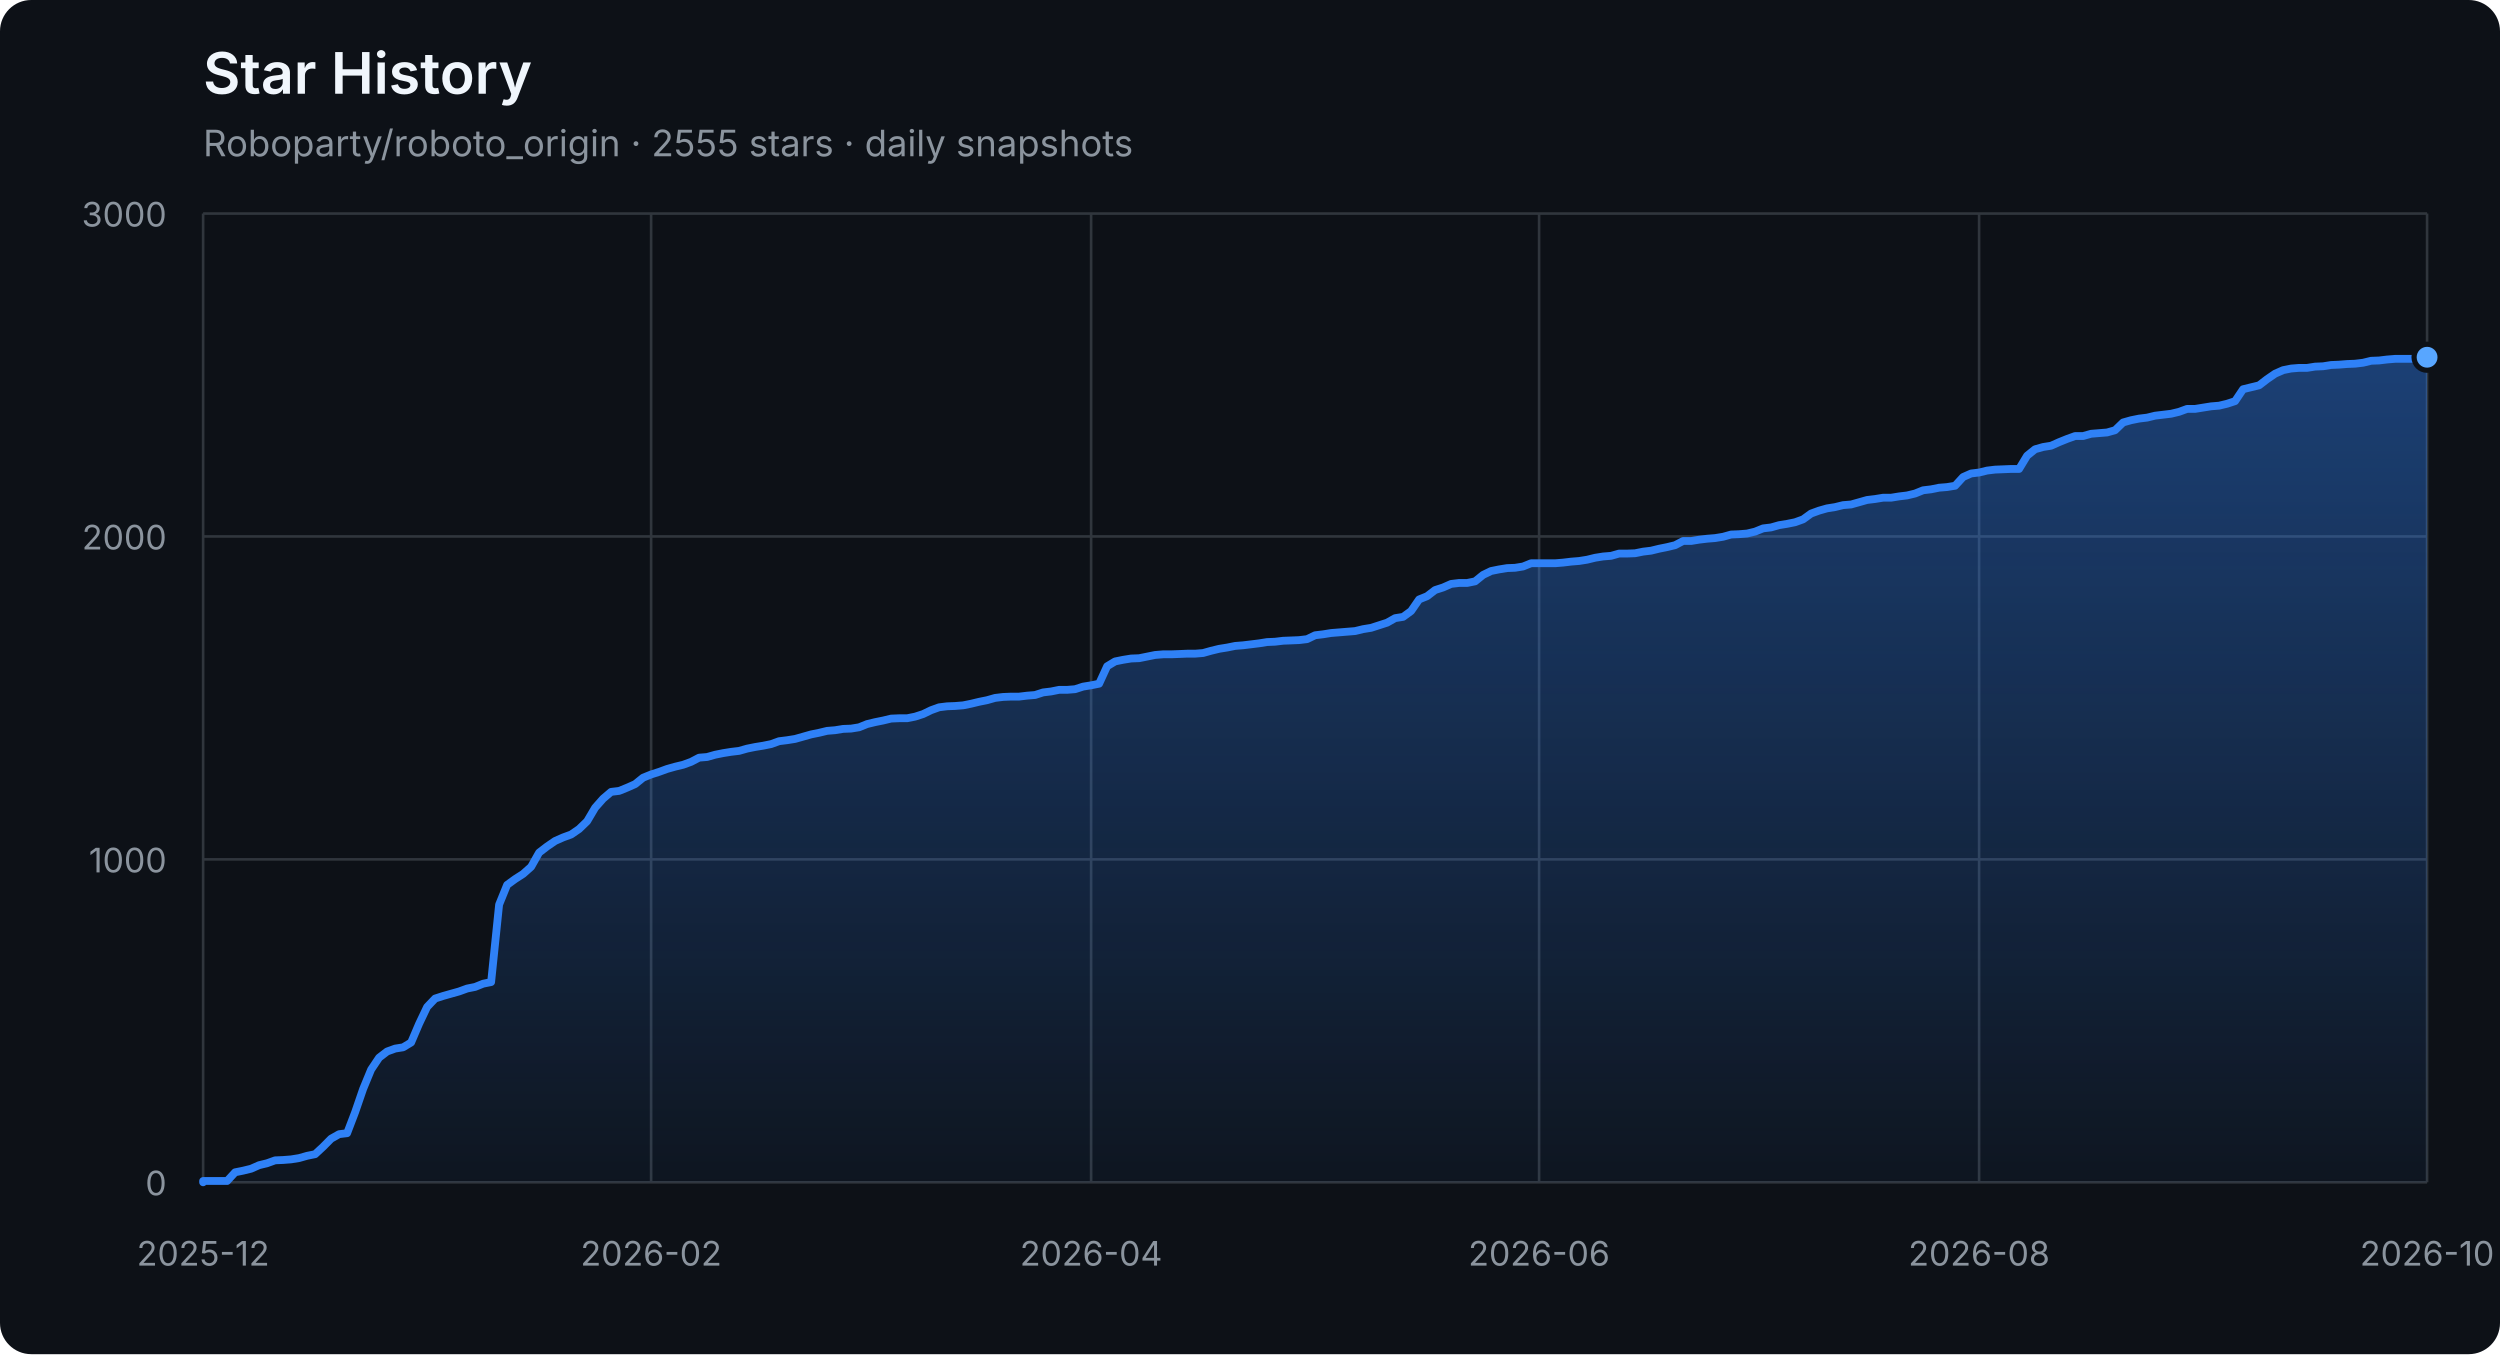
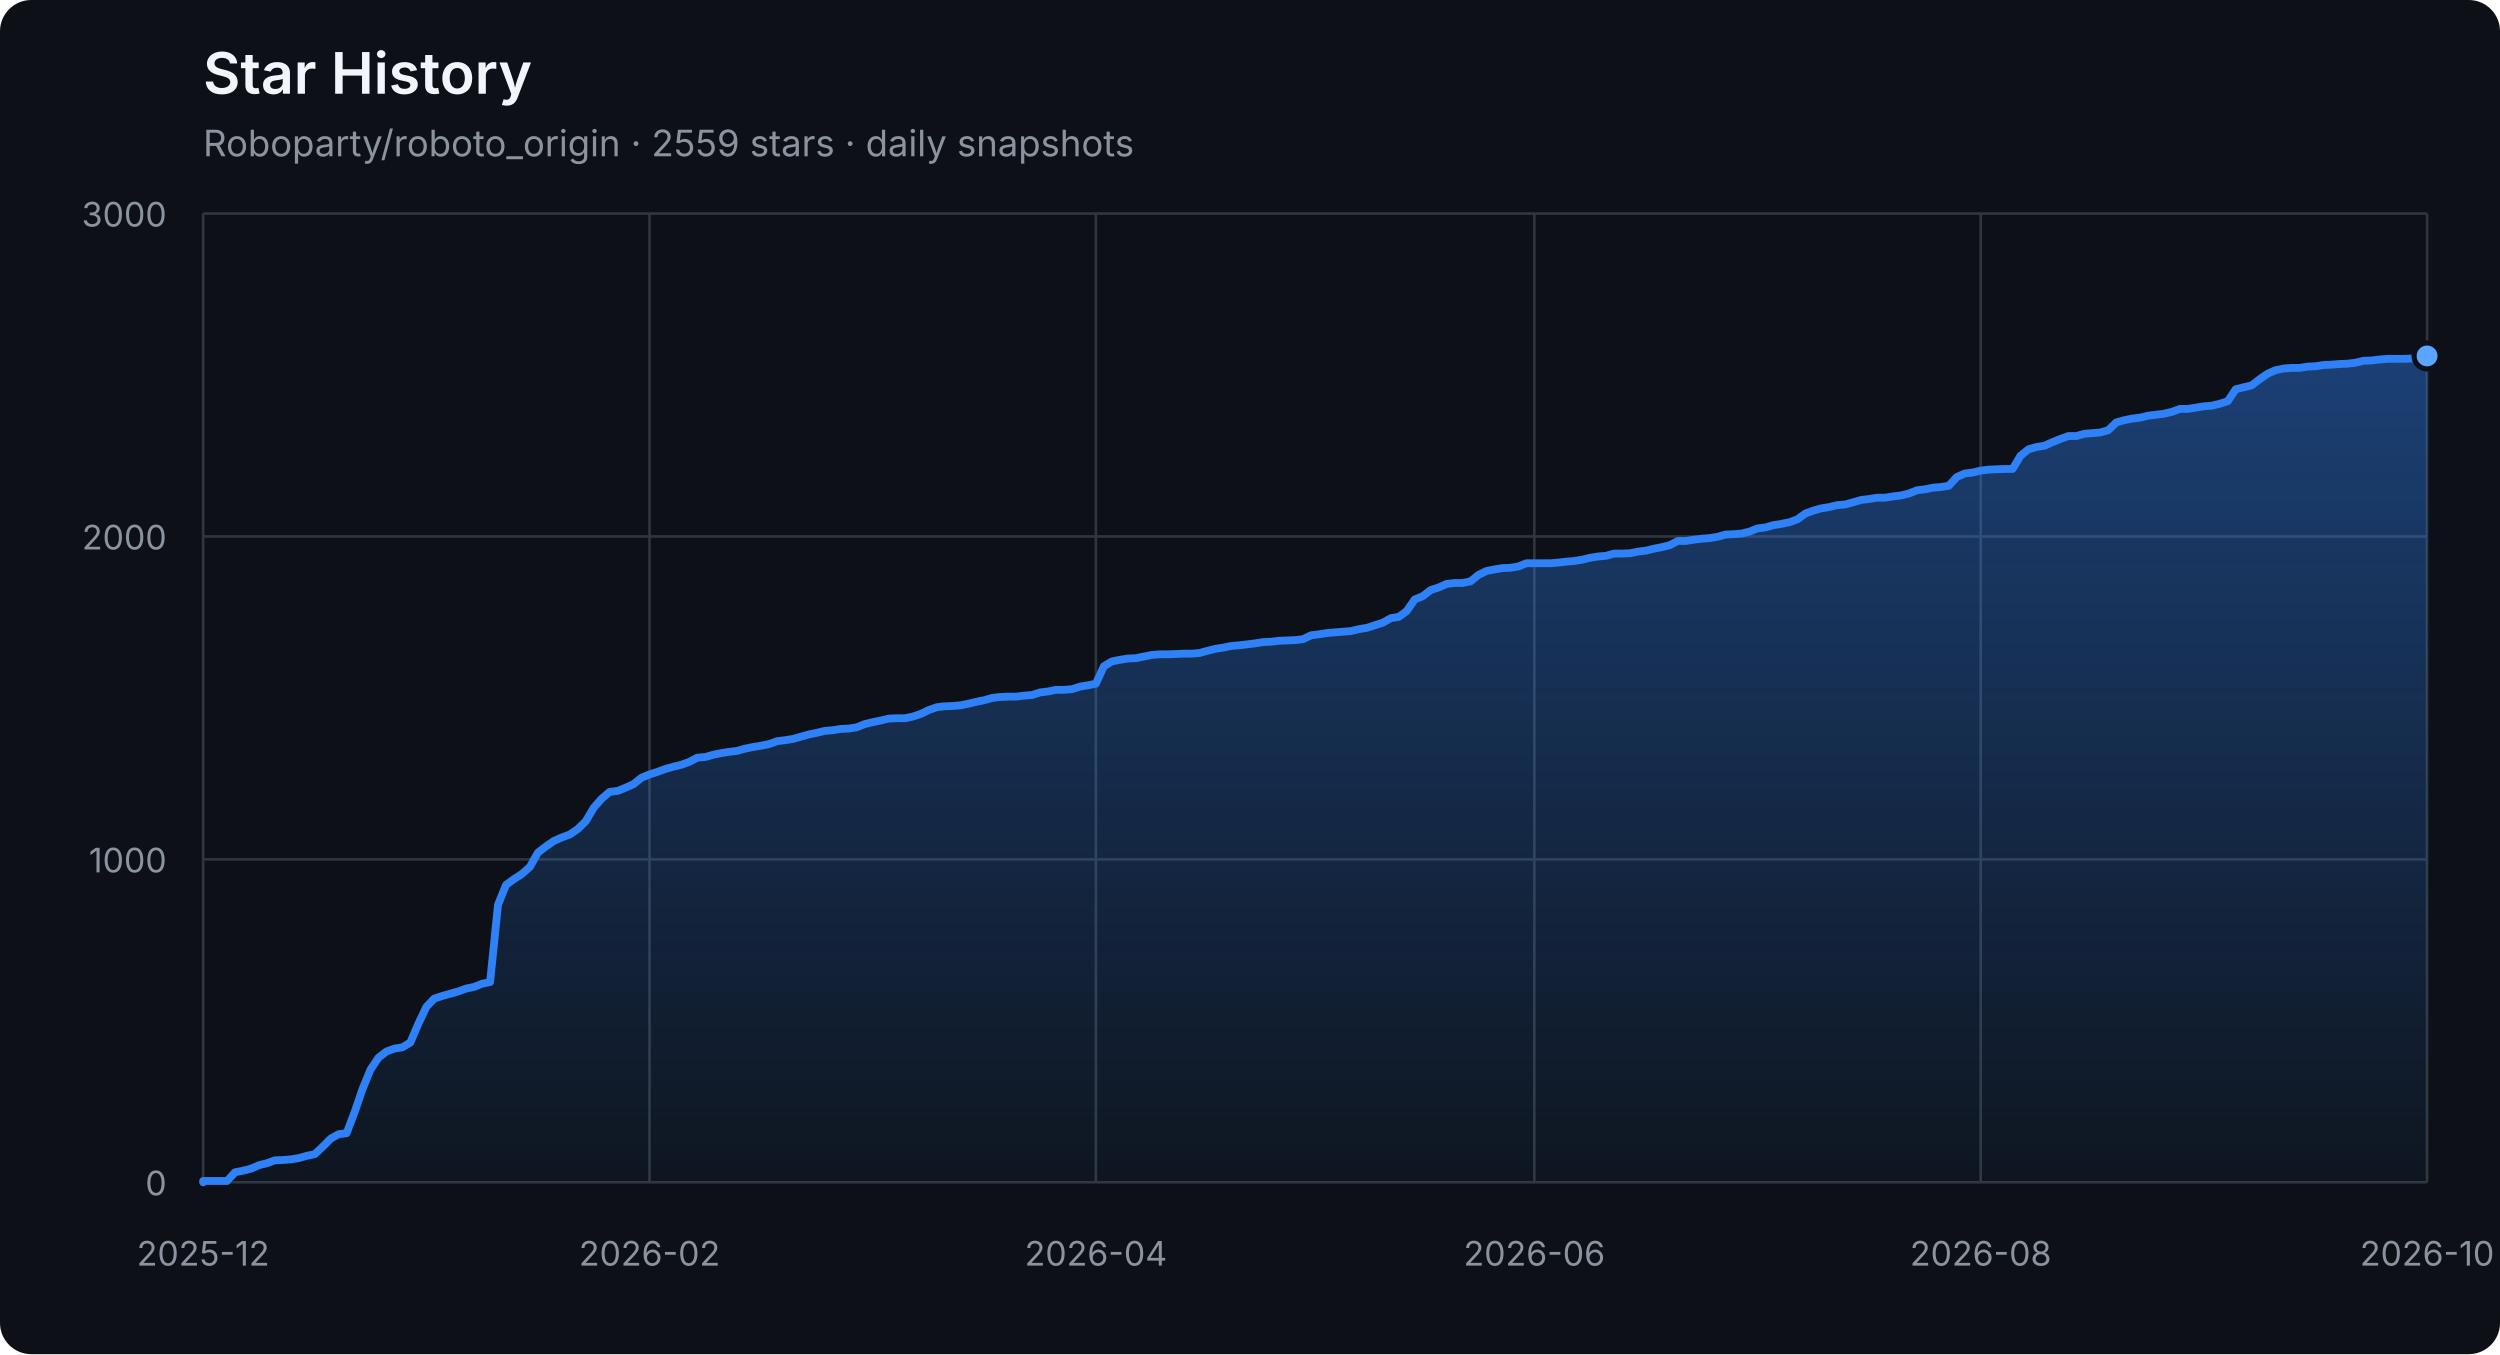
<svg xmlns="http://www.w3.org/2000/svg" width="960" height="520" viewBox="0 0 960 520" role="img" aria-labelledby="title description">
  <defs>
    <linearGradient id="area" x1="0" y1="0" x2="0" y2="1">
      <stop offset="0%" stop-color="#2f81f7" stop-opacity="0.42" />
      <stop offset="100%" stop-color="#2f81f7" stop-opacity="0.04" />
    </linearGradient>
  </defs>
  <style>
    .axis { fill: #8b949e; font: 13px -apple-system, BlinkMacSystemFont, "Segoe UI", sans-serif; }
    .grid { stroke: #30363d; stroke-width: 1; }
    .title { fill: #f0f6fc; font: 600 22px -apple-system, BlinkMacSystemFont, "Segoe UI", sans-serif; }
    .subtitle { fill: #8b949e; font: 14px -apple-system, BlinkMacSystemFont, "Segoe UI", sans-serif; }
  </style>
  <rect width="100%" height="100%" rx="12" fill="#0d1117" />
  <text x="78" y="36" class="title">Star History</text>
-   <text x="78" y="60" class="subtitle">Roboparty/roboto_origin · 2555 stars · daily snapshots</text>
+   <text x="78" y="60" class="subtitle">Roboparty/roboto_origin · 2559 stars · daily snapshots</text>
  <line x1="78" y1="454.00" x2="932" y2="454.00" class="grid" />
  <text x="64" y="459.00" class="axis" text-anchor="end">0</text>
  <line x1="78" y1="330.00" x2="932" y2="330.00" class="grid" />
  <text x="64" y="335.00" class="axis" text-anchor="end">1000</text>
  <line x1="78" y1="206.00" x2="932" y2="206.00" class="grid" />
  <text x="64" y="211.00" class="axis" text-anchor="end">2000</text>
  <line x1="78" y1="82.00" x2="932" y2="82.00" class="grid" />
  <text x="64" y="87.00" class="axis" text-anchor="end">3000</text>
  <line x1="78.00" y1="82" x2="78.00" y2="454" class="grid" />
  <text x="78.00" y="486" class="axis" text-anchor="middle">2025-12</text>
-   <line x1="250.03" y1="82" x2="250.03" y2="454" class="grid" />
-   <text x="250.03" y="486" class="axis" text-anchor="middle">2026-02</text>
-   <line x1="418.99" y1="82" x2="418.99" y2="454" class="grid" />
-   <text x="418.99" y="486" class="axis" text-anchor="middle">2026-04</text>
-   <line x1="591.01" y1="82" x2="591.01" y2="454" class="grid" />
-   <text x="591.01" y="486" class="axis" text-anchor="middle">2026-06</text>
-   <line x1="759.97" y1="82" x2="759.97" y2="454" class="grid" />
-   <text x="759.97" y="486" class="axis" text-anchor="middle">2026-08</text>
+   <line x1="249.41" y1="82" x2="249.41" y2="454" class="grid" />
+   <text x="249.41" y="486" class="axis" text-anchor="middle">2026-02</text>
+   <line x1="420.82" y1="82" x2="420.82" y2="454" class="grid" />
+   <text x="420.82" y="486" class="axis" text-anchor="middle">2026-04</text>
+   <line x1="589.18" y1="82" x2="589.18" y2="454" class="grid" />
+   <text x="589.18" y="486" class="axis" text-anchor="middle">2026-06</text>
+   <line x1="760.59" y1="82" x2="760.59" y2="454" class="grid" />
+   <text x="760.59" y="486" class="axis" text-anchor="middle">2026-08</text>
  <line x1="932.00" y1="82" x2="932.00" y2="454" class="grid" />
  <text x="932.00" y="486" class="axis" text-anchor="middle">2026-10</text>
-   <polygon points="78,454 78.00,454.00 78.00,453.50 81.07,453.50 84.14,453.50 87.22,453.50 90.29,450.16 93.36,449.54 96.43,448.79 99.50,447.43 102.58,446.68 105.65,445.57 108.72,445.44 111.79,445.20 114.86,444.70 117.94,443.83 121.01,443.21 124.08,440.36 127.15,437.26 130.22,435.52 133.29,435.15 136.37,427.09 139.44,418.16 142.51,410.72 145.58,406.14 148.65,403.78 151.73,402.66 154.80,402.17 157.87,400.31 160.94,393.12 164.01,386.67 167.09,383.44 170.16,382.45 173.23,381.58 176.30,380.72 179.37,379.60 182.45,378.98 185.52,377.74 188.59,377.12 191.66,347.36 194.73,339.80 197.81,337.56 200.88,335.58 203.95,332.85 207.02,327.40 210.09,325.04 213.17,322.93 216.24,321.57 219.31,320.45 222.38,318.34 225.45,315.37 228.53,310.16 231.60,306.69 234.67,304.08 237.74,303.71 240.81,302.47 243.88,301.11 246.96,298.63 250.03,297.39 253.10,296.40 256.17,295.28 259.24,294.41 262.32,293.67 265.39,292.55 268.46,290.94 271.53,290.69 274.60,289.82 277.68,289.20 280.75,288.71 283.82,288.34 286.89,287.47 289.96,286.85 293.04,286.35 296.11,285.73 299.18,284.62 302.25,284.24 305.32,283.75 308.40,282.88 311.47,282.01 314.54,281.39 317.61,280.65 320.68,280.40 323.76,279.90 326.83,279.78 329.90,279.28 332.97,278.04 336.04,277.30 339.12,276.68 342.19,275.94 345.26,275.81 348.33,275.81 351.40,275.19 354.47,274.20 357.55,272.71 360.62,271.60 363.69,271.22 366.76,271.10 369.83,270.85 372.91,270.23 375.98,269.49 379.05,268.87 382.12,268.00 385.19,267.63 388.27,267.50 391.34,267.50 394.41,267.13 397.48,266.88 400.55,265.89 403.63,265.52 406.70,264.90 409.77,264.90 412.84,264.65 415.91,263.66 418.99,263.16 422.06,262.54 425.13,255.85 428.20,253.99 431.27,253.37 434.35,252.87 437.42,252.75 440.49,252.13 443.56,251.51 446.63,251.26 449.71,251.26 452.78,251.14 455.85,251.01 458.92,251.01 461.99,250.76 465.06,249.90 468.14,249.15 471.21,248.66 474.28,248.04 477.35,247.79 480.42,247.42 483.50,247.04 486.57,246.55 489.64,246.42 492.71,246.05 495.78,245.93 498.86,245.80 501.93,245.43 505.00,243.94 508.07,243.57 511.14,243.08 514.22,242.83 517.29,242.58 520.36,242.33 523.43,241.59 526.50,241.09 529.58,240.10 532.65,239.11 535.72,237.37 538.79,236.88 541.86,234.64 544.94,230.18 548.01,228.94 551.08,226.58 554.15,225.59 557.22,224.23 560.29,223.86 563.37,223.86 566.44,223.24 569.51,220.76 572.58,219.27 575.65,218.65 578.73,218.15 581.80,218.03 584.87,217.53 587.94,216.29 591.01,216.29 594.09,216.29 597.16,216.29 600.23,216.04 603.30,215.67 606.37,215.42 609.45,214.93 612.52,214.18 615.59,213.69 618.66,213.44 621.73,212.57 624.81,212.57 627.88,212.45 630.95,211.83 634.02,211.46 637.09,210.71 640.17,210.09 643.24,209.35 646.31,207.74 649.38,207.74 652.45,207.24 655.53,206.87 658.60,206.62 661.67,206.12 664.74,205.26 667.81,205.13 670.88,204.88 673.96,204.14 677.03,202.90 680.10,202.53 683.17,201.66 686.24,201.16 689.32,200.54 692.39,199.43 695.46,197.20 698.53,196.08 701.60,195.21 704.68,194.72 707.75,193.97 710.82,193.72 713.89,192.86 716.96,191.99 720.04,191.62 723.11,191.12 726.18,191.12 729.25,190.62 732.32,190.25 735.40,189.51 738.47,188.27 741.54,187.90 744.61,187.28 747.68,187.03 750.76,186.53 753.83,183.18 756.90,181.82 759.97,181.45 763.04,180.70 766.12,180.33 772.26,180.08 775.33,180.08 778.40,175.00 781.47,172.52 784.55,171.65 787.62,171.16 790.69,169.79 793.76,168.55 796.83,167.44 799.91,167.44 802.98,166.57 806.05,166.32 809.12,166.07 812.19,165.20 815.27,162.23 818.34,161.36 821.41,160.74 824.48,160.37 827.55,159.62 830.63,159.25 833.70,158.88 836.77,158.14 839.84,157.02 842.91,157.02 845.99,156.52 849.06,156.03 852.13,155.78 855.20,155.04 858.27,154.04 861.35,149.46 864.42,148.71 867.49,147.97 870.56,145.61 873.63,143.50 876.71,142.14 879.78,141.52 882.85,141.27 885.92,141.27 888.99,140.78 892.06,140.65 895.14,140.16 898.21,140.03 901.28,139.78 904.35,139.66 907.42,139.29 910.50,138.54 913.57,138.42 916.64,138.05 919.71,137.80 922.78,137.80 925.86,137.80 928.93,137.68 932.00,137.18 932.00,454" fill="url(#area)" />
-   <polyline points="78.00,454.00 78.00,453.50 81.07,453.50 84.14,453.50 87.22,453.50 90.29,450.16 93.36,449.54 96.43,448.79 99.50,447.43 102.58,446.68 105.65,445.57 108.72,445.44 111.79,445.20 114.86,444.70 117.94,443.83 121.01,443.21 124.08,440.36 127.15,437.26 130.22,435.52 133.29,435.15 136.37,427.09 139.44,418.16 142.51,410.72 145.58,406.14 148.65,403.78 151.73,402.66 154.80,402.17 157.87,400.31 160.94,393.12 164.01,386.67 167.09,383.44 170.16,382.45 173.23,381.58 176.30,380.72 179.37,379.60 182.45,378.98 185.52,377.74 188.59,377.12 191.66,347.36 194.73,339.80 197.81,337.56 200.88,335.58 203.95,332.85 207.02,327.40 210.09,325.04 213.17,322.93 216.24,321.57 219.31,320.45 222.38,318.34 225.45,315.37 228.53,310.16 231.60,306.69 234.67,304.08 237.74,303.71 240.81,302.47 243.88,301.11 246.96,298.63 250.03,297.39 253.10,296.40 256.17,295.28 259.24,294.41 262.32,293.67 265.39,292.55 268.46,290.94 271.53,290.69 274.60,289.82 277.68,289.20 280.75,288.71 283.82,288.34 286.89,287.47 289.96,286.85 293.04,286.35 296.11,285.73 299.18,284.62 302.25,284.24 305.32,283.75 308.40,282.88 311.47,282.01 314.54,281.39 317.61,280.65 320.68,280.40 323.76,279.90 326.83,279.78 329.90,279.28 332.97,278.04 336.04,277.30 339.12,276.68 342.19,275.94 345.26,275.81 348.33,275.81 351.40,275.19 354.47,274.20 357.55,272.71 360.62,271.60 363.69,271.22 366.76,271.10 369.83,270.85 372.91,270.23 375.98,269.49 379.05,268.87 382.12,268.00 385.19,267.63 388.27,267.50 391.34,267.50 394.41,267.13 397.48,266.88 400.55,265.89 403.63,265.52 406.70,264.90 409.77,264.90 412.84,264.65 415.91,263.66 418.99,263.16 422.06,262.54 425.13,255.85 428.20,253.99 431.27,253.37 434.35,252.87 437.42,252.75 440.49,252.13 443.56,251.51 446.63,251.26 449.71,251.26 452.78,251.14 455.85,251.01 458.92,251.01 461.99,250.76 465.06,249.90 468.14,249.15 471.21,248.66 474.28,248.04 477.35,247.79 480.42,247.42 483.50,247.04 486.57,246.55 489.64,246.42 492.71,246.05 495.78,245.93 498.86,245.80 501.93,245.43 505.00,243.94 508.07,243.57 511.14,243.08 514.22,242.83 517.29,242.58 520.36,242.33 523.43,241.59 526.50,241.09 529.58,240.10 532.65,239.11 535.72,237.37 538.79,236.88 541.86,234.64 544.94,230.18 548.01,228.94 551.08,226.58 554.15,225.59 557.22,224.23 560.29,223.86 563.37,223.86 566.44,223.24 569.51,220.76 572.58,219.27 575.65,218.65 578.73,218.15 581.80,218.03 584.87,217.53 587.94,216.29 591.01,216.29 594.09,216.29 597.16,216.29 600.23,216.04 603.30,215.67 606.37,215.42 609.45,214.93 612.52,214.18 615.59,213.69 618.66,213.44 621.73,212.57 624.81,212.57 627.88,212.45 630.95,211.83 634.02,211.46 637.09,210.71 640.17,210.09 643.24,209.35 646.31,207.74 649.38,207.74 652.45,207.24 655.53,206.87 658.60,206.62 661.67,206.12 664.74,205.26 667.81,205.13 670.88,204.88 673.96,204.14 677.03,202.90 680.10,202.53 683.17,201.66 686.24,201.16 689.32,200.54 692.39,199.43 695.46,197.20 698.53,196.08 701.60,195.21 704.68,194.72 707.75,193.97 710.82,193.72 713.89,192.86 716.96,191.99 720.04,191.62 723.11,191.12 726.18,191.12 729.25,190.62 732.32,190.25 735.40,189.51 738.47,188.27 741.54,187.90 744.61,187.28 747.68,187.03 750.76,186.53 753.83,183.18 756.90,181.82 759.97,181.45 763.04,180.70 766.12,180.33 772.26,180.08 775.33,180.08 778.40,175.00 781.47,172.52 784.55,171.65 787.62,171.16 790.69,169.79 793.76,168.55 796.83,167.44 799.91,167.44 802.98,166.57 806.05,166.32 809.12,166.07 812.19,165.20 815.27,162.23 818.34,161.36 821.41,160.74 824.48,160.37 827.55,159.62 830.63,159.25 833.70,158.88 836.77,158.14 839.84,157.02 842.91,157.02 845.99,156.52 849.06,156.03 852.13,155.78 855.20,155.04 858.27,154.04 861.35,149.46 864.42,148.71 867.49,147.97 870.56,145.61 873.63,143.50 876.71,142.14 879.78,141.52 882.85,141.27 885.92,141.27 888.99,140.78 892.06,140.65 895.14,140.16 898.21,140.03 901.28,139.78 904.35,139.66 907.42,139.29 910.50,138.54 913.57,138.42 916.64,138.05 919.71,137.80 922.78,137.80 925.86,137.80 928.93,137.68 932.00,137.18" fill="none" stroke="#2f81f7" stroke-width="3" stroke-linejoin="round" stroke-linecap="round" />
-   <circle cx="932.00" cy="137.18" r="5" fill="#58a6ff" stroke="#0d1117" stroke-width="2" />
+   <polygon points="78,454 78.00,454.00 78.00,453.50 81.06,453.50 84.12,453.50 87.18,453.50 90.24,450.16 93.30,449.54 96.37,448.79 99.43,447.43 102.49,446.68 105.55,445.57 108.61,445.44 111.67,445.20 114.73,444.70 117.79,443.83 120.85,443.21 123.91,440.36 126.97,437.26 130.04,435.52 133.10,435.15 136.16,427.09 139.22,418.16 142.28,410.72 145.34,406.14 148.40,403.78 151.46,402.66 154.52,402.17 157.58,400.31 160.65,393.12 163.71,386.67 166.77,383.44 169.83,382.45 172.89,381.58 175.95,380.72 179.01,379.60 182.07,378.98 185.13,377.74 188.19,377.12 191.25,347.36 194.32,339.80 197.38,337.56 200.44,335.58 203.50,332.85 206.56,327.40 209.62,325.04 212.68,322.93 215.74,321.57 218.80,320.45 221.86,318.34 224.92,315.37 227.99,310.16 231.05,306.69 234.11,304.08 237.17,303.71 240.23,302.47 243.29,301.11 246.35,298.63 249.41,297.39 252.47,296.40 255.53,295.28 258.59,294.41 261.66,293.67 264.72,292.55 267.78,290.94 270.84,290.69 273.90,289.82 276.96,289.20 280.02,288.71 283.08,288.34 286.14,287.47 289.20,286.85 292.27,286.35 295.33,285.73 298.39,284.62 301.45,284.24 304.51,283.75 307.57,282.88 310.63,282.01 313.69,281.39 316.75,280.65 319.81,280.40 322.87,279.90 325.94,279.78 329.00,279.28 332.06,278.04 335.12,277.30 338.18,276.68 341.24,275.94 344.30,275.81 347.36,275.81 350.42,275.19 353.48,274.20 356.54,272.71 359.61,271.60 362.67,271.22 365.73,271.10 368.79,270.85 371.85,270.23 374.91,269.49 377.97,268.87 381.03,268.00 384.09,267.63 387.15,267.50 390.22,267.50 393.28,267.13 396.34,266.88 399.40,265.89 402.46,265.52 405.52,264.90 408.58,264.90 411.64,264.65 414.70,263.66 417.76,263.16 420.82,262.54 423.89,255.85 426.95,253.99 430.01,253.37 433.07,252.87 436.13,252.75 439.19,252.13 442.25,251.51 445.31,251.26 448.37,251.26 451.43,251.14 454.49,251.01 457.56,251.01 460.62,250.76 463.68,249.90 466.74,249.15 469.80,248.66 472.86,248.04 475.92,247.79 478.98,247.42 482.04,247.04 485.10,246.55 488.16,246.42 491.23,246.05 494.29,245.93 497.35,245.80 500.41,245.43 503.47,243.94 506.53,243.57 509.59,243.08 512.65,242.83 515.71,242.58 518.77,242.33 521.84,241.59 524.90,241.09 527.96,240.10 531.02,239.11 534.08,237.37 537.14,236.88 540.20,234.64 543.26,230.18 546.32,228.94 549.38,226.58 552.44,225.59 555.51,224.23 558.57,223.86 561.63,223.86 564.69,223.24 567.75,220.76 570.81,219.27 573.87,218.65 576.93,218.15 579.99,218.03 583.05,217.53 586.11,216.29 589.18,216.29 592.24,216.29 595.30,216.29 598.36,216.04 601.42,215.67 604.48,215.42 607.54,214.93 610.60,214.18 613.66,213.69 616.72,213.44 619.78,212.57 622.85,212.57 625.91,212.45 628.97,211.83 632.03,211.46 635.09,210.71 638.15,210.09 641.21,209.35 644.27,207.74 647.33,207.74 650.39,207.24 653.46,206.87 656.52,206.62 659.58,206.12 662.64,205.26 665.70,205.13 668.76,204.88 671.82,204.14 674.88,202.90 677.94,202.53 681.00,201.66 684.06,201.16 687.13,200.54 690.19,199.43 693.25,197.20 696.31,196.08 699.37,195.21 702.43,194.72 705.49,193.97 708.55,193.72 711.61,192.86 714.67,191.99 717.73,191.62 720.80,191.12 723.86,191.12 726.92,190.62 729.98,190.25 733.04,189.51 736.10,188.27 739.16,187.90 742.22,187.28 745.28,187.03 748.34,186.53 751.41,183.18 754.47,181.82 757.53,181.45 760.59,180.70 763.65,180.33 769.77,180.08 772.83,180.08 775.89,175.00 778.95,172.52 782.01,171.65 785.08,171.16 788.14,169.79 791.20,168.55 794.26,167.44 797.32,167.44 800.38,166.57 803.44,166.32 806.50,166.07 809.56,165.20 812.62,162.23 815.68,161.36 818.75,160.74 821.81,160.37 824.87,159.62 827.93,159.25 830.99,158.88 834.05,158.14 837.11,157.02 840.17,157.02 843.23,156.52 846.29,156.03 849.35,155.78 852.42,155.04 855.48,154.04 858.54,149.46 861.60,148.71 864.66,147.97 867.72,145.61 870.78,143.50 873.84,142.14 876.90,141.52 879.96,141.27 883.03,141.27 886.09,140.78 889.15,140.65 892.21,140.16 895.27,140.03 898.33,139.78 901.39,139.66 904.45,139.29 907.51,138.54 910.57,138.42 913.63,138.05 916.70,137.80 919.76,137.80 922.82,137.80 925.88,137.68 928.94,137.18 932.00,136.68 932.00,454" fill="url(#area)" />
+   <polyline points="78.00,454.00 78.00,453.50 81.06,453.50 84.12,453.50 87.18,453.50 90.24,450.16 93.30,449.54 96.37,448.79 99.43,447.43 102.49,446.68 105.55,445.57 108.61,445.44 111.67,445.20 114.73,444.70 117.79,443.83 120.85,443.21 123.91,440.36 126.97,437.26 130.04,435.52 133.10,435.15 136.16,427.09 139.22,418.16 142.28,410.72 145.34,406.14 148.40,403.78 151.46,402.66 154.52,402.17 157.58,400.31 160.65,393.12 163.71,386.67 166.77,383.44 169.83,382.45 172.89,381.58 175.95,380.72 179.01,379.60 182.07,378.98 185.13,377.74 188.19,377.12 191.25,347.36 194.32,339.80 197.38,337.56 200.44,335.58 203.50,332.85 206.56,327.40 209.62,325.04 212.68,322.93 215.74,321.57 218.80,320.45 221.86,318.34 224.92,315.37 227.99,310.16 231.05,306.69 234.11,304.08 237.17,303.71 240.23,302.47 243.29,301.11 246.35,298.63 249.41,297.39 252.47,296.40 255.53,295.28 258.59,294.41 261.66,293.67 264.72,292.55 267.78,290.94 270.84,290.69 273.90,289.82 276.96,289.20 280.02,288.71 283.08,288.34 286.14,287.47 289.20,286.85 292.27,286.35 295.33,285.73 298.39,284.62 301.45,284.24 304.51,283.75 307.57,282.88 310.63,282.01 313.69,281.39 316.75,280.65 319.81,280.40 322.87,279.90 325.94,279.78 329.00,279.28 332.06,278.04 335.12,277.30 338.18,276.68 341.24,275.94 344.30,275.81 347.36,275.81 350.42,275.19 353.48,274.20 356.54,272.71 359.61,271.60 362.67,271.22 365.73,271.10 368.79,270.85 371.85,270.23 374.91,269.49 377.97,268.87 381.03,268.00 384.09,267.63 387.15,267.50 390.22,267.50 393.28,267.13 396.34,266.88 399.40,265.89 402.46,265.52 405.52,264.90 408.58,264.90 411.64,264.65 414.70,263.66 417.76,263.16 420.82,262.54 423.89,255.85 426.95,253.99 430.01,253.37 433.07,252.87 436.13,252.75 439.19,252.13 442.25,251.51 445.31,251.26 448.37,251.26 451.43,251.14 454.49,251.01 457.56,251.01 460.62,250.76 463.68,249.90 466.74,249.15 469.80,248.66 472.86,248.04 475.92,247.79 478.98,247.42 482.04,247.04 485.10,246.55 488.16,246.42 491.23,246.05 494.29,245.93 497.35,245.80 500.41,245.43 503.47,243.94 506.53,243.57 509.59,243.08 512.65,242.83 515.71,242.58 518.77,242.33 521.84,241.59 524.90,241.09 527.96,240.10 531.02,239.11 534.08,237.37 537.14,236.88 540.20,234.64 543.26,230.18 546.32,228.94 549.38,226.58 552.44,225.59 555.51,224.23 558.57,223.86 561.63,223.86 564.69,223.24 567.75,220.76 570.81,219.27 573.87,218.65 576.93,218.15 579.99,218.03 583.05,217.53 586.11,216.29 589.18,216.29 592.24,216.29 595.30,216.29 598.36,216.04 601.42,215.67 604.48,215.42 607.54,214.93 610.60,214.18 613.66,213.69 616.72,213.44 619.78,212.57 622.85,212.57 625.91,212.45 628.97,211.83 632.03,211.46 635.09,210.71 638.15,210.09 641.21,209.35 644.27,207.74 647.33,207.74 650.39,207.24 653.46,206.87 656.52,206.62 659.58,206.12 662.64,205.26 665.70,205.13 668.76,204.88 671.82,204.14 674.88,202.90 677.94,202.53 681.00,201.66 684.06,201.16 687.13,200.54 690.19,199.43 693.25,197.20 696.31,196.08 699.37,195.21 702.43,194.72 705.49,193.97 708.55,193.72 711.61,192.86 714.67,191.99 717.73,191.62 720.80,191.12 723.86,191.12 726.92,190.62 729.98,190.25 733.04,189.51 736.10,188.27 739.16,187.90 742.22,187.28 745.28,187.03 748.34,186.53 751.41,183.18 754.47,181.82 757.53,181.45 760.59,180.70 763.65,180.33 769.77,180.08 772.83,180.08 775.89,175.00 778.95,172.52 782.01,171.65 785.08,171.16 788.14,169.79 791.20,168.55 794.26,167.44 797.32,167.44 800.38,166.57 803.44,166.32 806.50,166.07 809.56,165.20 812.62,162.23 815.68,161.36 818.75,160.74 821.81,160.37 824.87,159.62 827.93,159.25 830.99,158.88 834.05,158.14 837.11,157.02 840.17,157.02 843.23,156.52 846.29,156.03 849.35,155.78 852.42,155.04 855.48,154.04 858.54,149.46 861.60,148.71 864.66,147.97 867.72,145.61 870.78,143.50 873.84,142.14 876.90,141.52 879.96,141.27 883.03,141.27 886.09,140.78 889.15,140.65 892.21,140.16 895.27,140.03 898.33,139.78 901.39,139.66 904.45,139.29 907.51,138.54 910.57,138.42 913.63,138.05 916.70,137.80 919.76,137.80 922.82,137.80 925.88,137.68 928.94,137.18 932.00,136.68" fill="none" stroke="#2f81f7" stroke-width="3" stroke-linejoin="round" stroke-linecap="round" />
+   <circle cx="932.00" cy="136.68" r="5" fill="#58a6ff" stroke="#0d1117" stroke-width="2" />
</svg>
